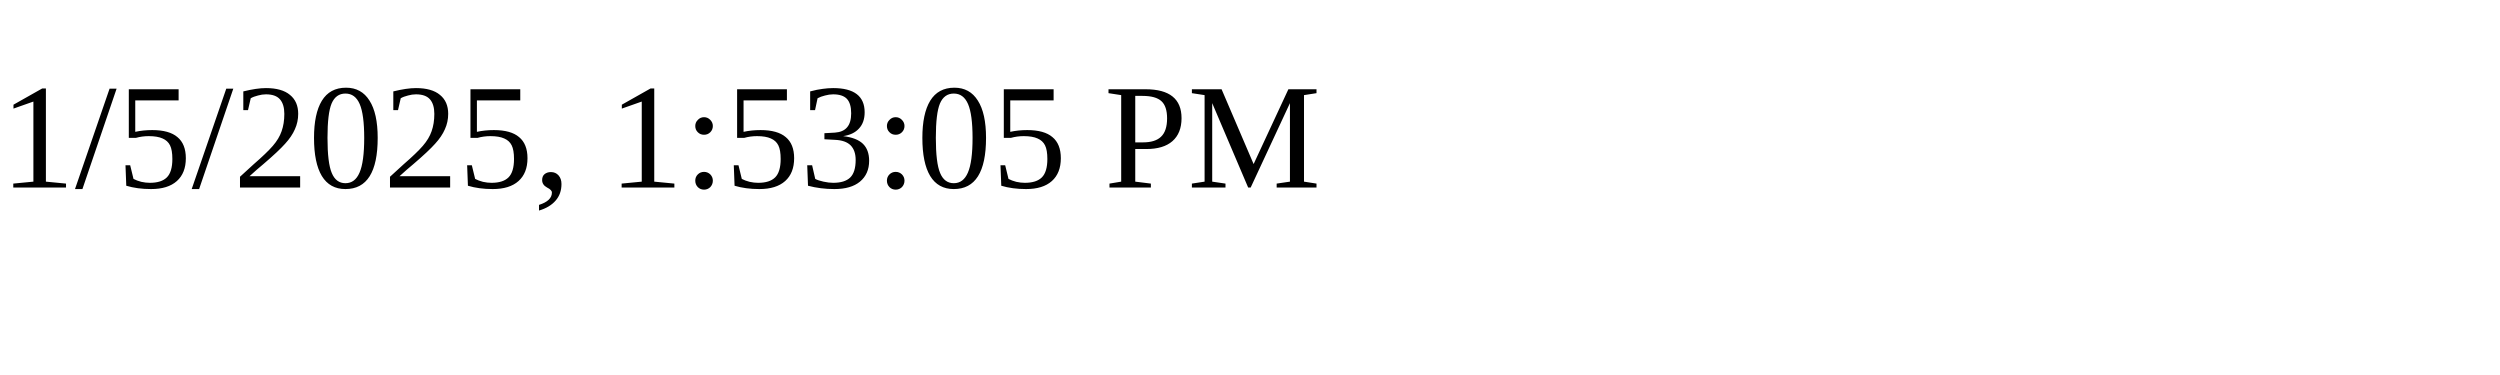
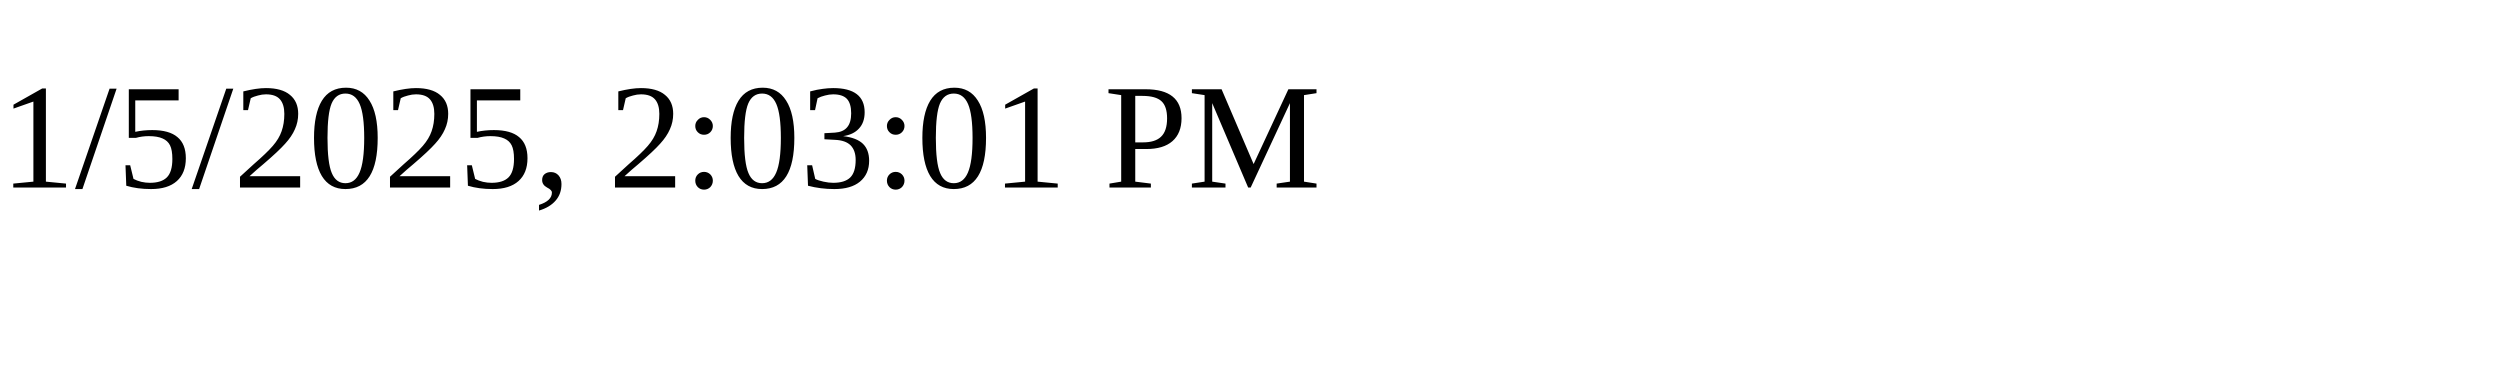
<svg xmlns="http://www.w3.org/2000/svg" height="30" width="200">
-   <text x="0" y="15">1/5/2025, 1:53:05 PM</text>
+   <text x="0" y="15">1/5/2025, 2:03:01 PM</text>
</svg>
